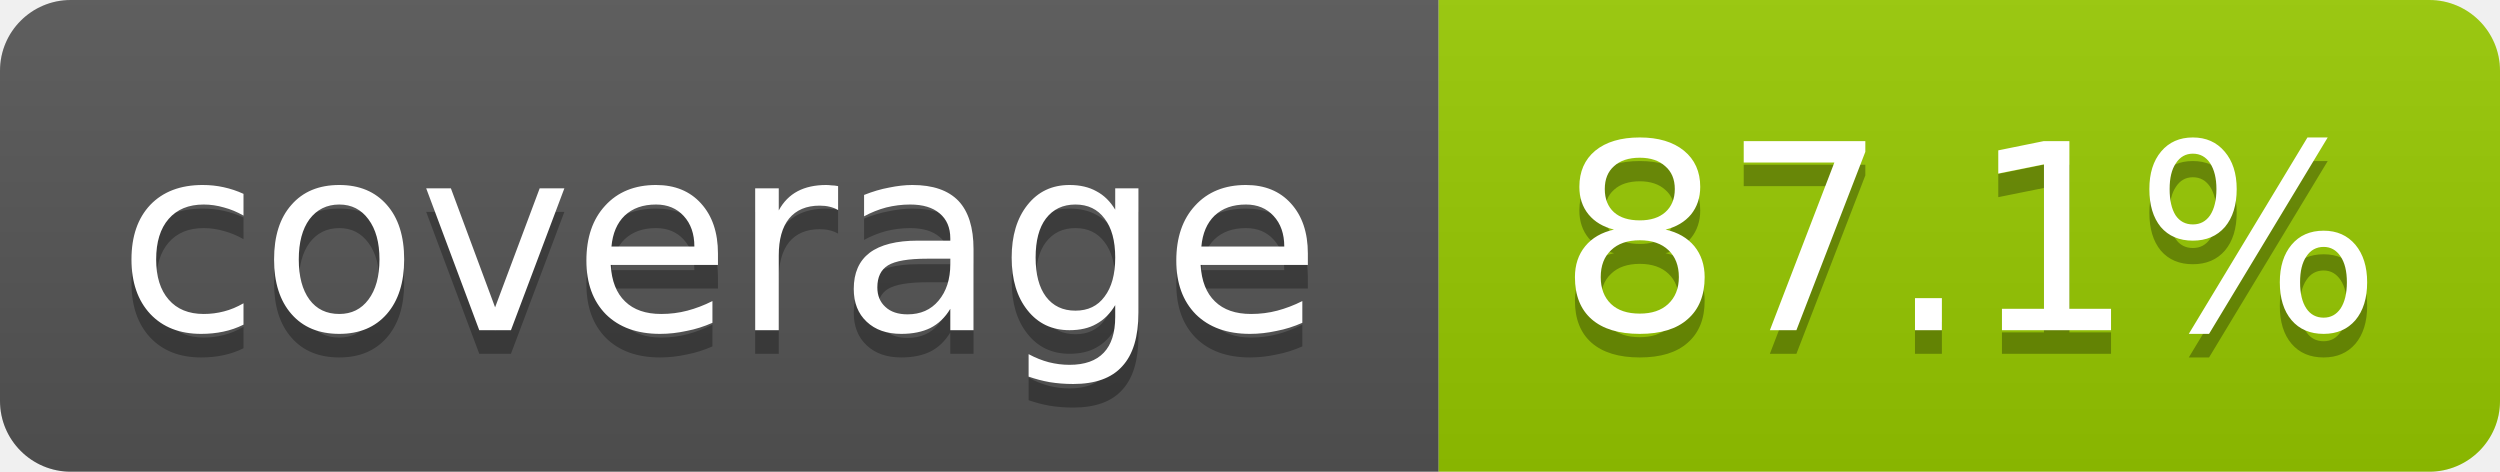
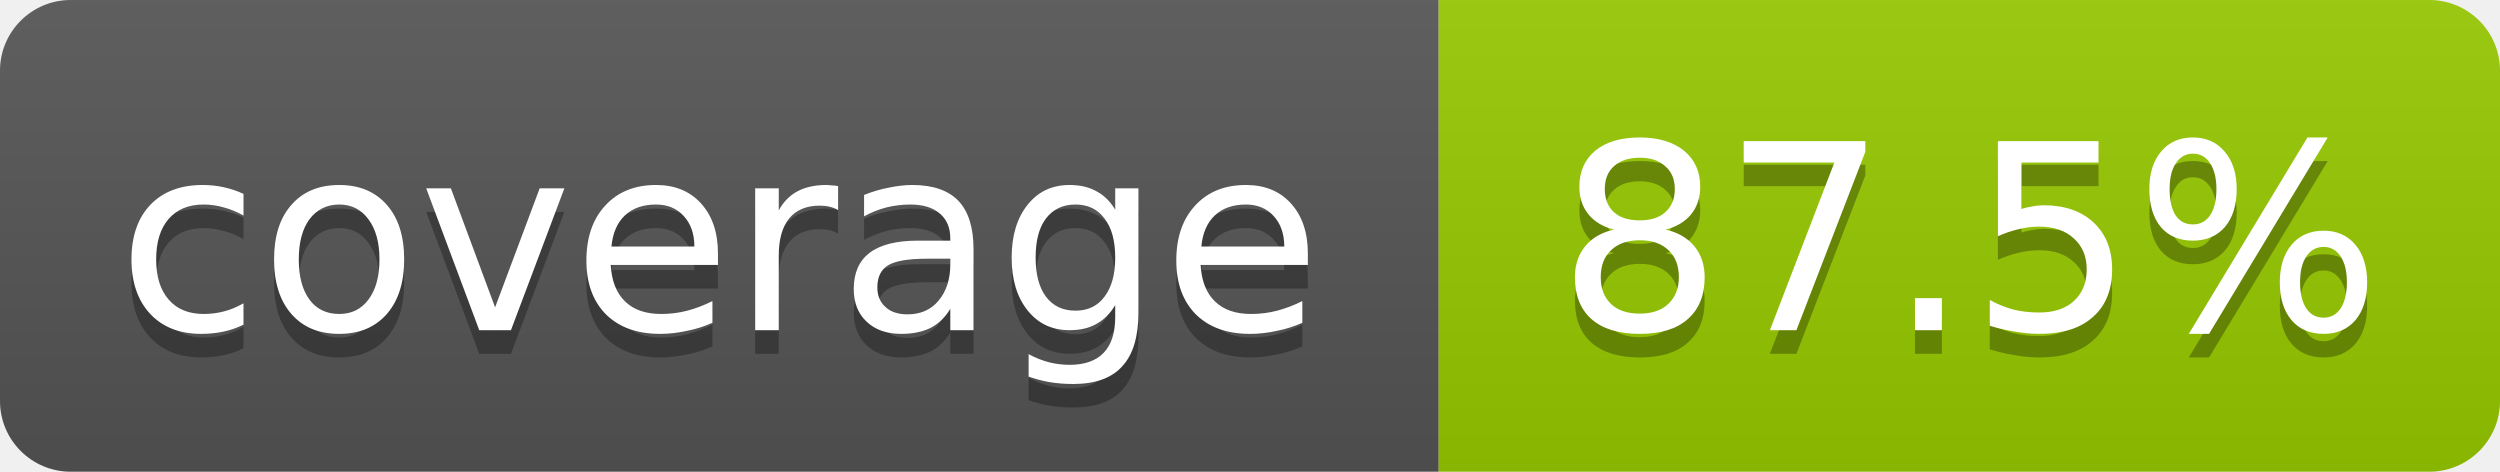
- <svg xmlns="http://www.w3.org/2000/svg" width="106" height="20" role="img" aria-label="coverage: 87.1%">
+ <svg xmlns="http://www.w3.org/2000/svg" width="106" height="20" role="img" aria-label="coverage: 87.5%">
  <linearGradient id="s" x2="0" y2="100%">
    <stop offset="0" stop-color="#bbb" stop-opacity=".1" />
    <stop offset="1" stop-opacity=".1" />
  </linearGradient>
  <clipPath id="r">
    <rect width="106" height="20" rx="3" fill="#fff" />
  </clipPath>
  <g clip-path="url(#r)">
    <rect width="61" height="20" fill="#555" />
    <rect x="61" width="45" height="20" fill="#97ca00" />
    <rect width="106" height="20" fill="url(#s)" />
  </g>
  <g fill="#fff" text-anchor="middle" font-family="Verdana,Geneva,DejaVu Sans,sans-serif" font-size="11">
    <text x="30.5" y="15" fill="#010101" fill-opacity=".3">coverage</text>
    <text x="30.5" y="14">coverage</text>
-     <text x="83.5" y="15" fill="#010101" fill-opacity=".3">87.1%</text>
-     <text x="83.5" y="14">87.1%</text>
+     <text x="83.5" y="15" fill="#010101" fill-opacity=".3">87.5%</text>
+     <text x="83.5" y="14">87.5%</text>
  </g>
</svg>
